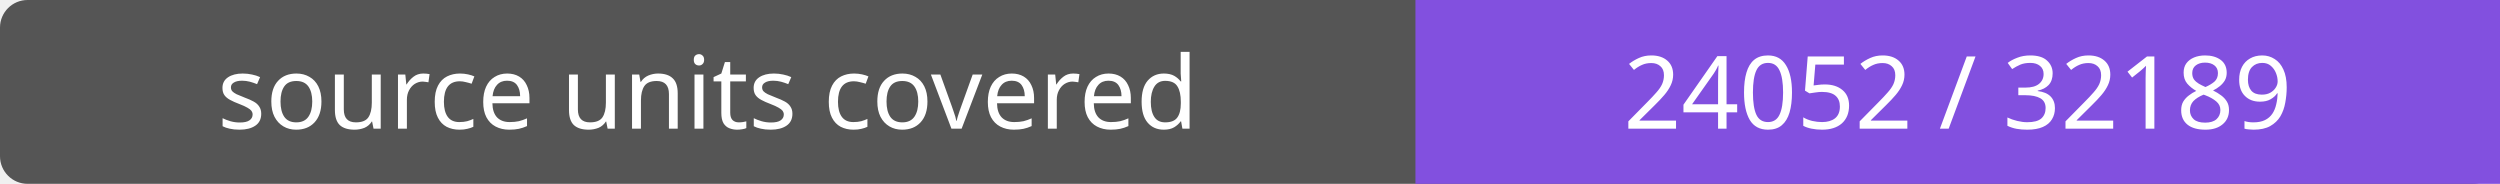
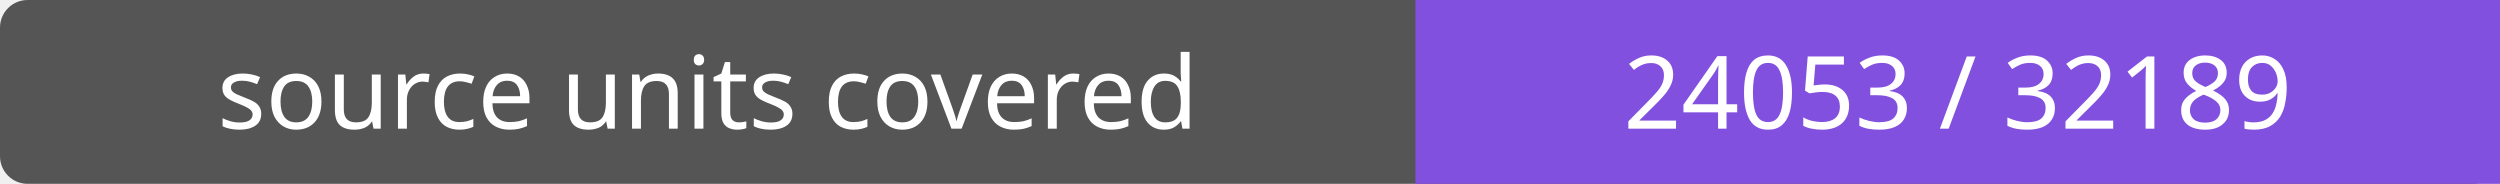
- <svg xmlns="http://www.w3.org/2000/svg" width="272" height="20" role="img" aria-label="source units covered: 24052 / 32189">
+ <svg xmlns="http://www.w3.org/2000/svg" width="272" height="20" role="img" aria-label="source units covered: 24053 / 32189">
  <rect width="272" height="20" rx="3" fill="#555" />
  <path fill="#8250df" d="M154 0h118v20H154z" />
  <g fill="#fff" text-anchor="middle" font-family="Verdana,sans-serif" font-size="11">
    <text x="77.0" y="14">source units covered</text>
-     <text x="213.0" y="14">24052 / 32189</text>
+     <text x="213.0" y="14">24053 / 32189</text>
  </g>
</svg>
